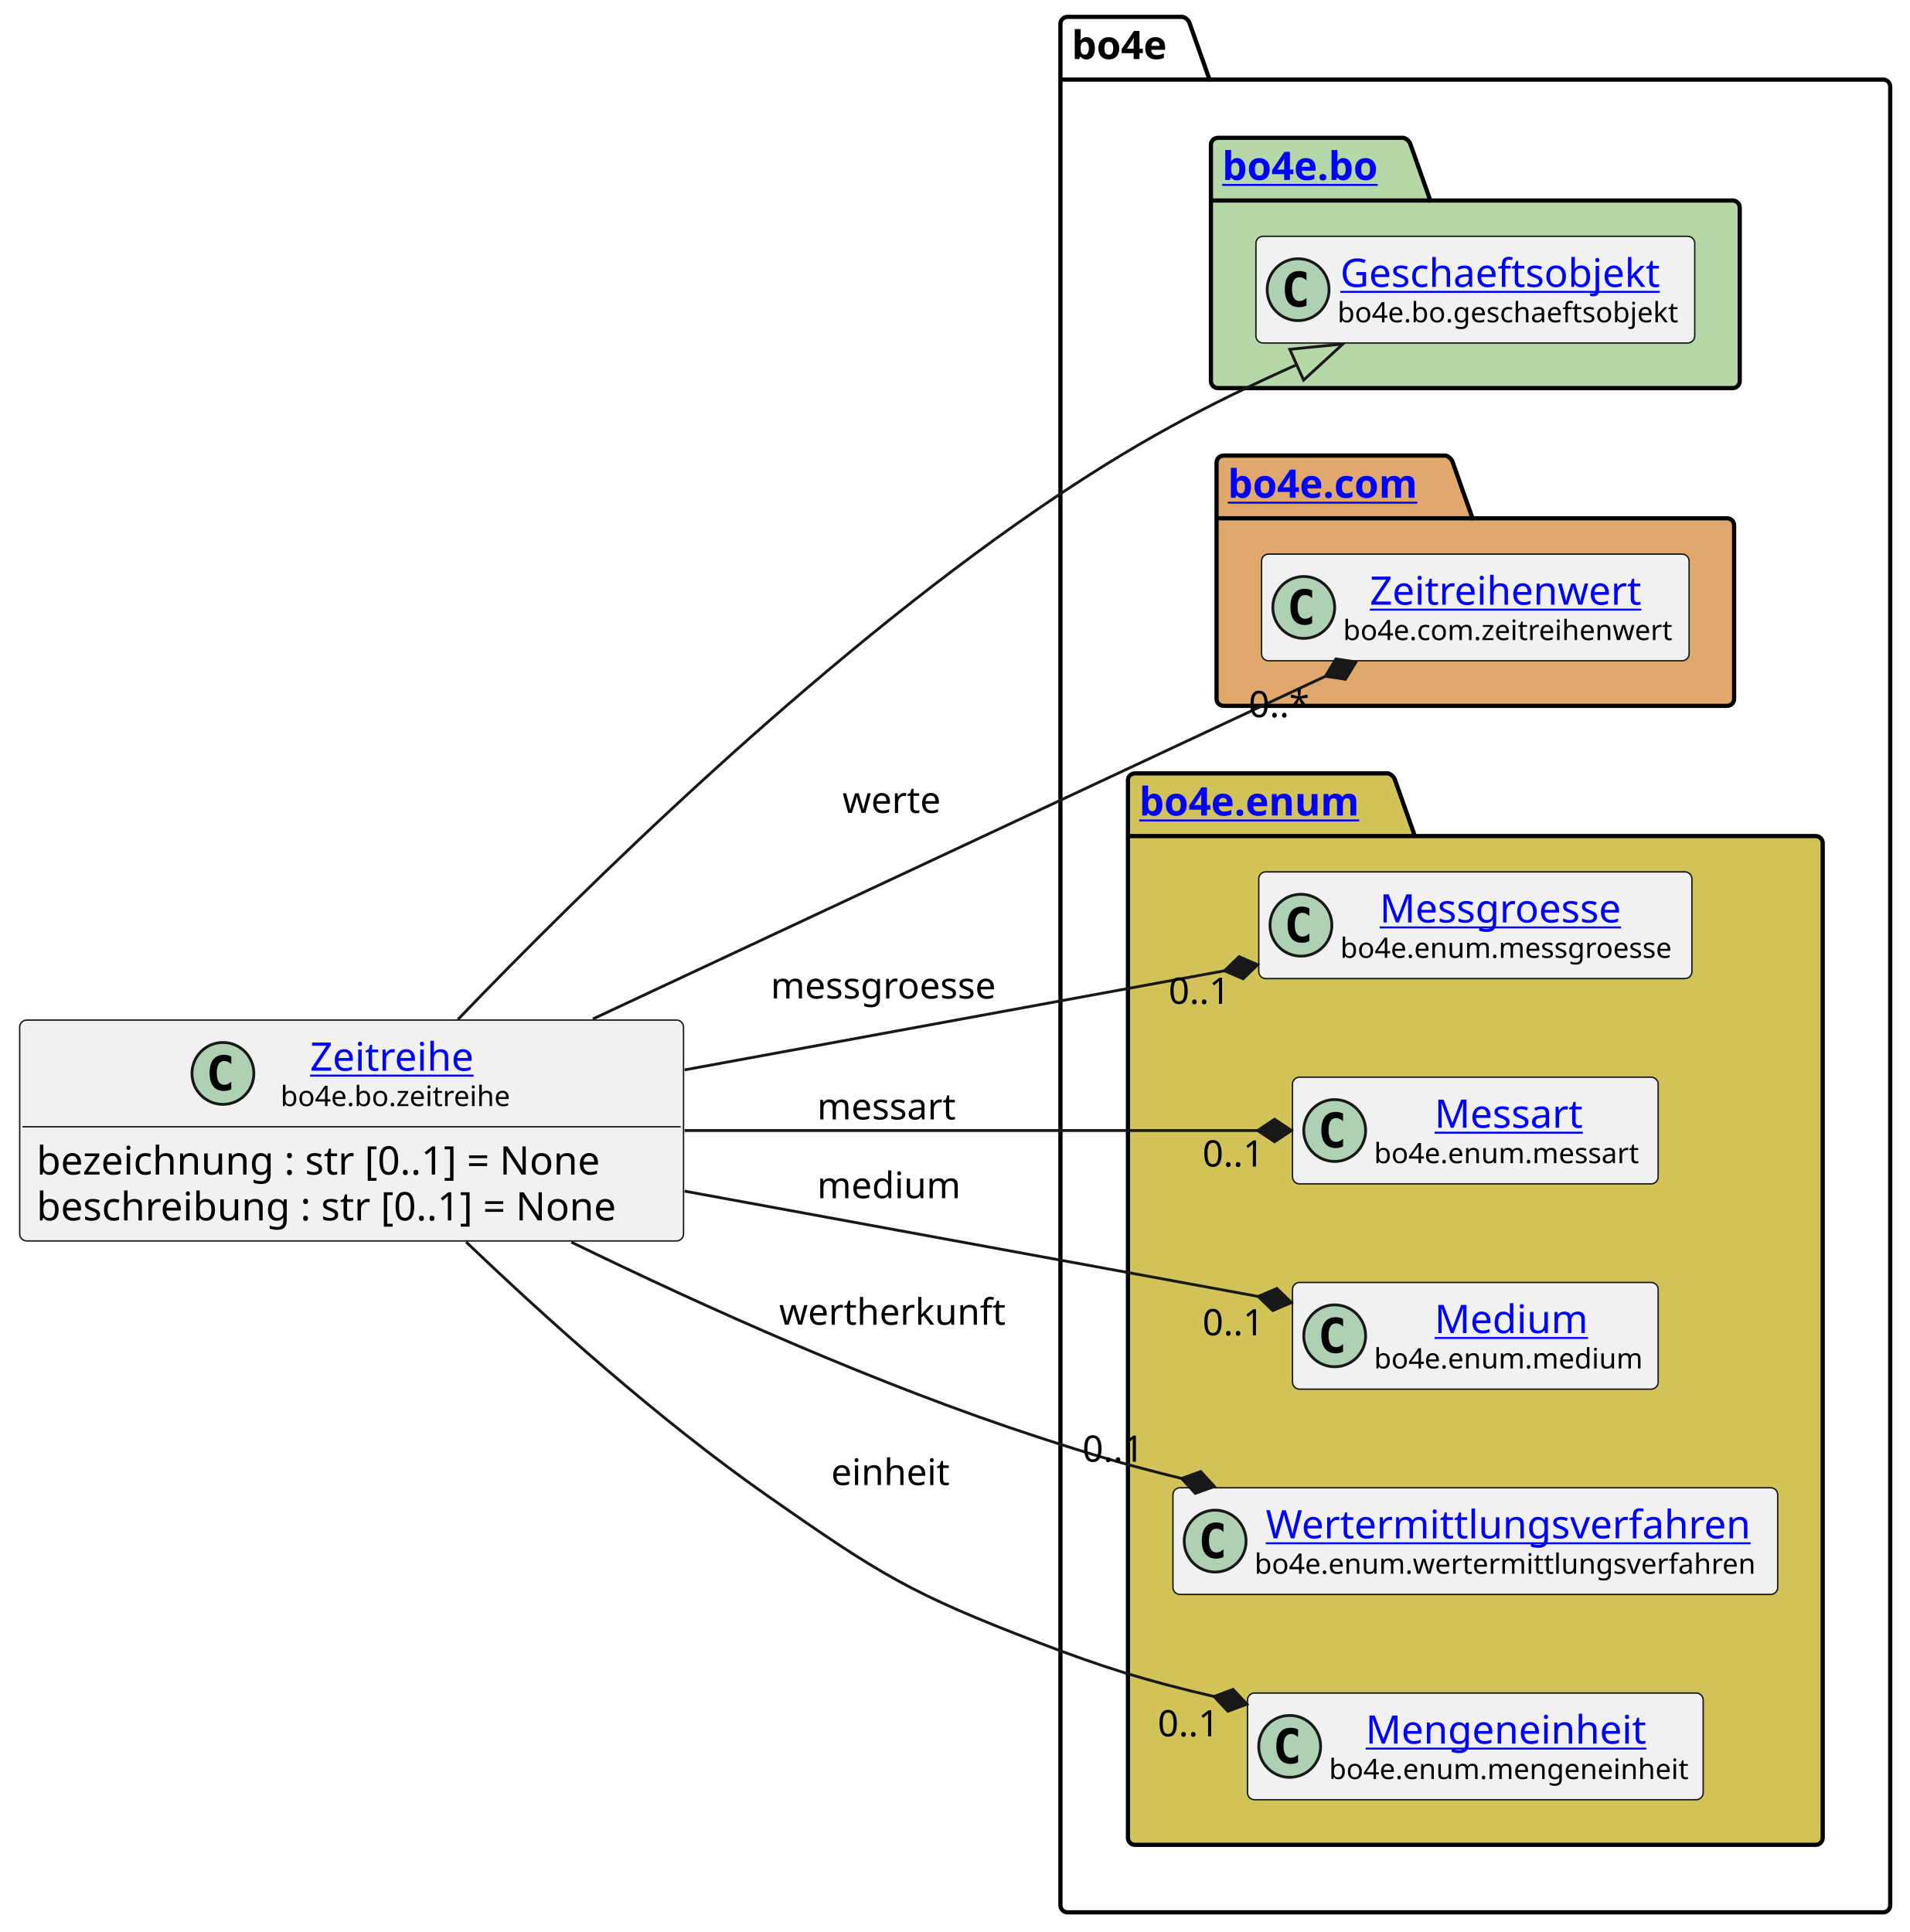
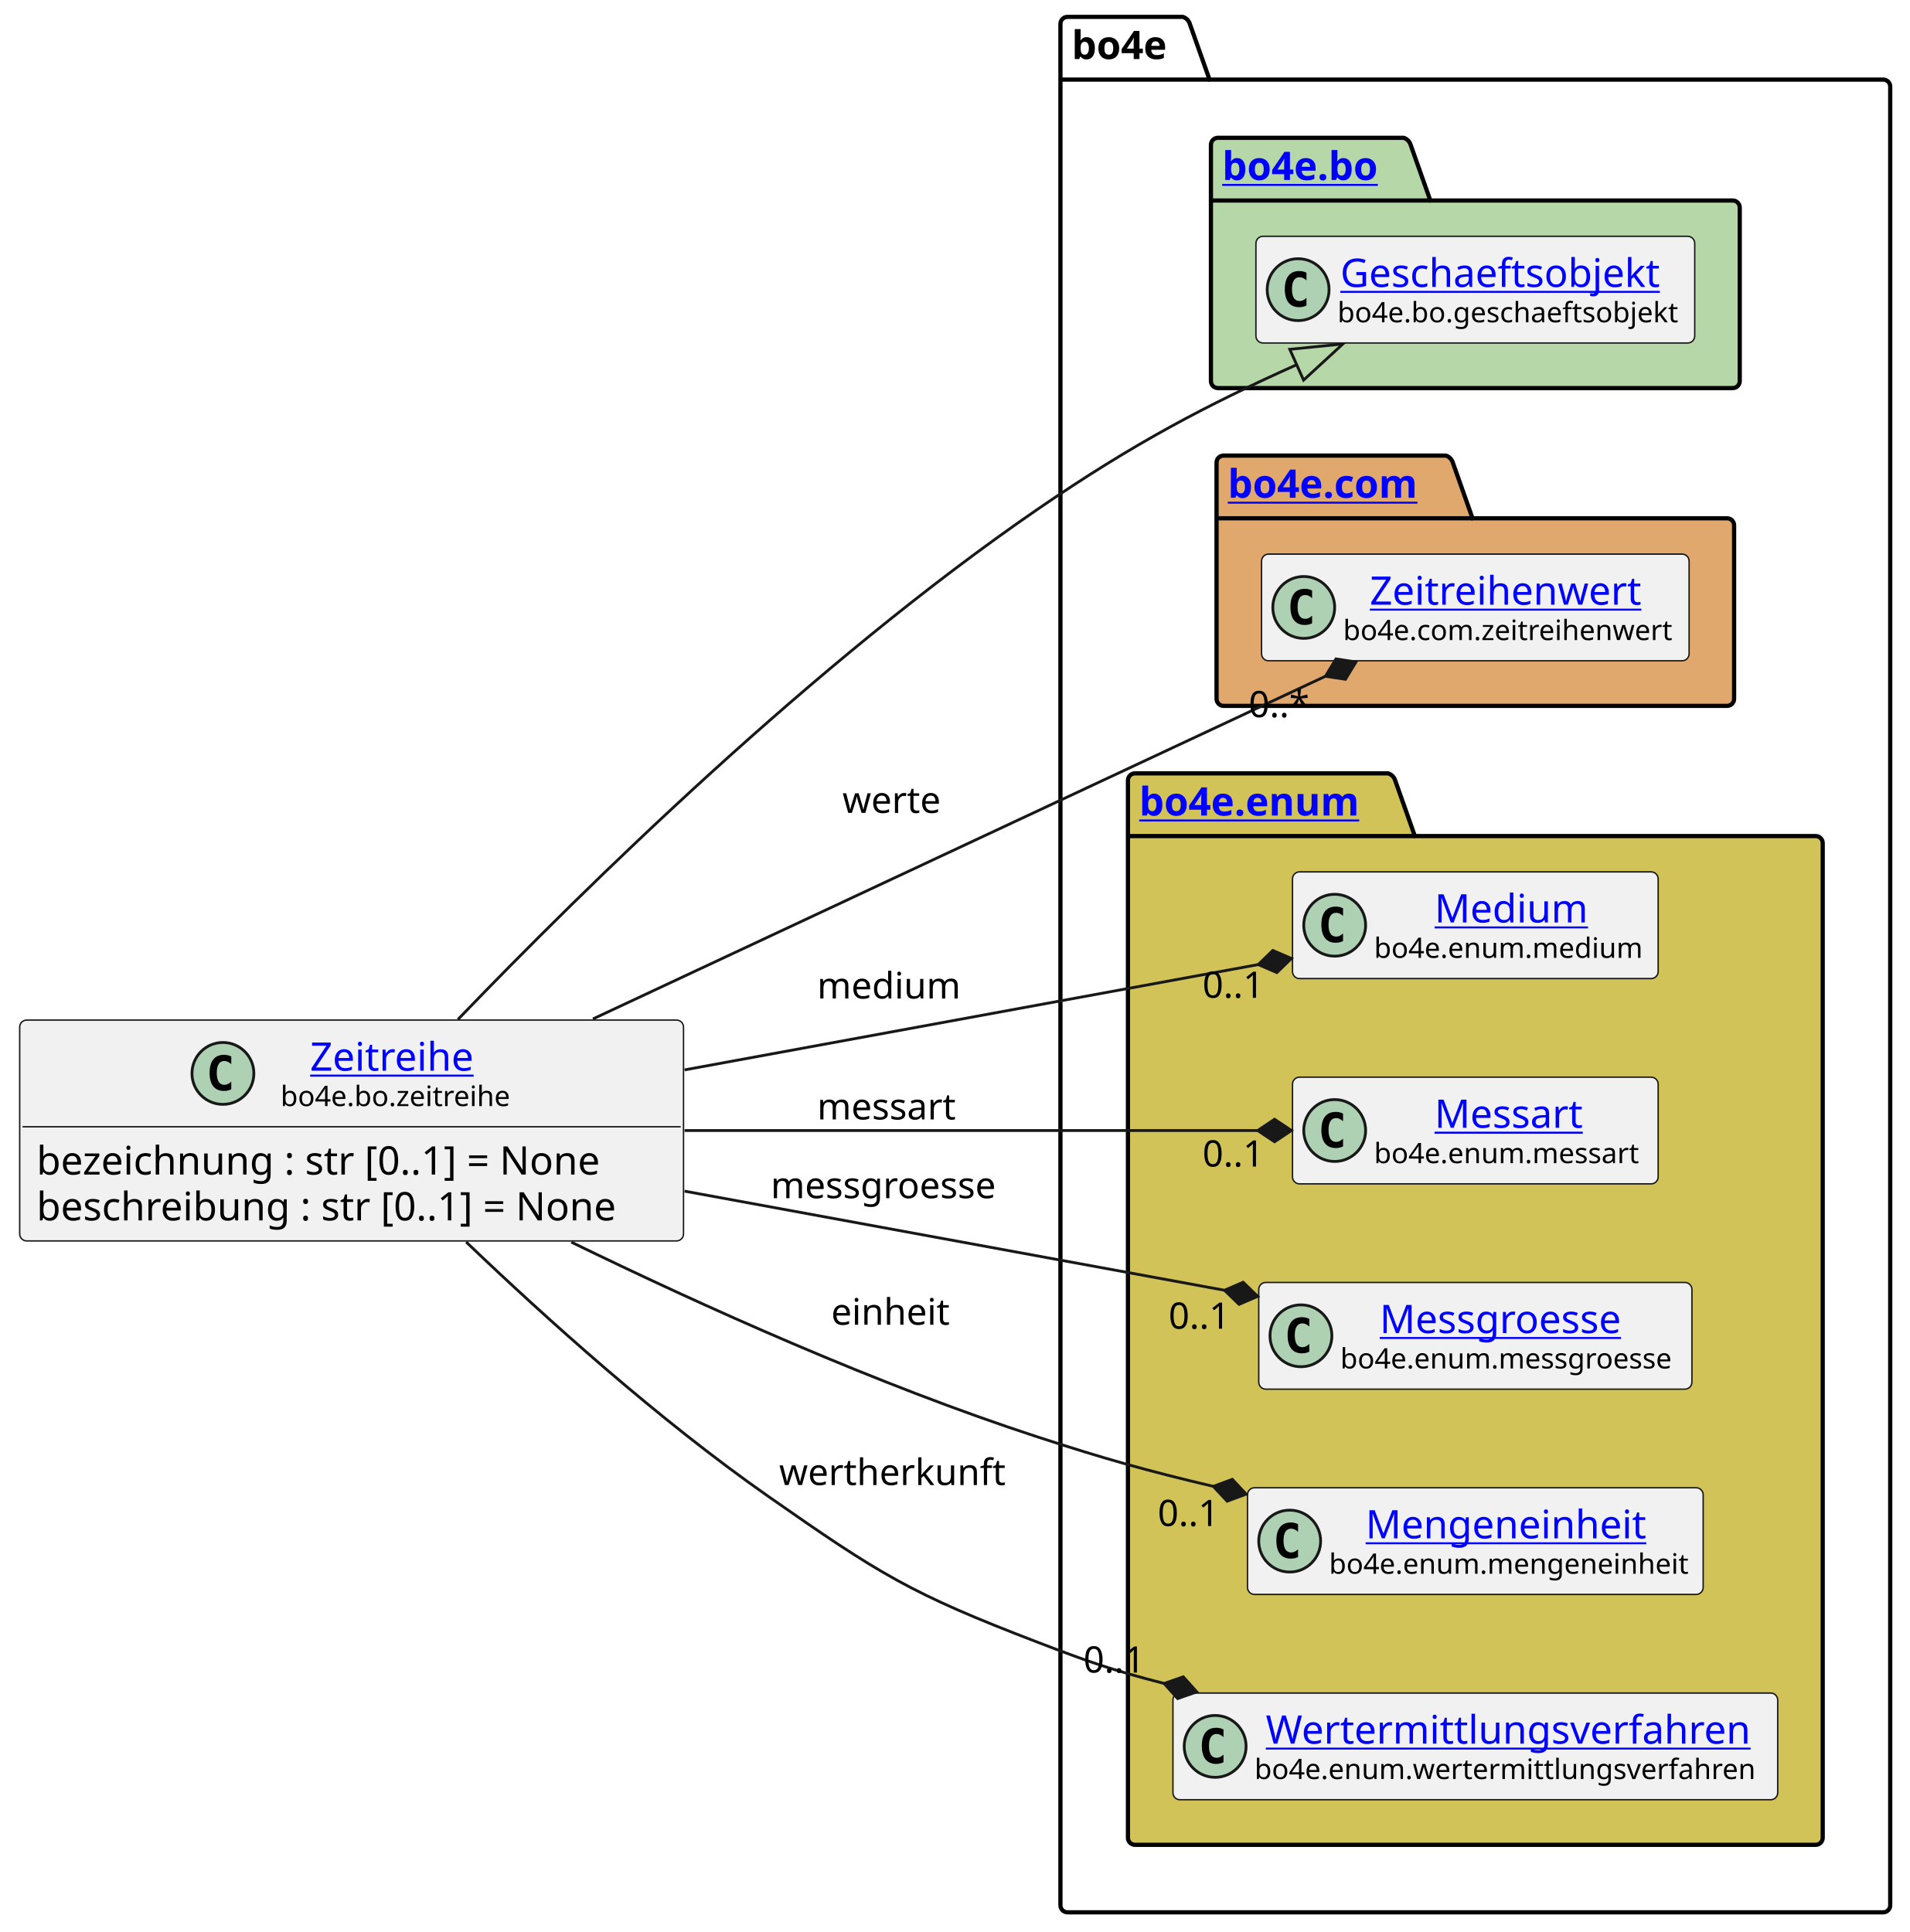
<svg xmlns="http://www.w3.org/2000/svg" xmlns:xlink="http://www.w3.org/1999/xlink" contentStyleType="text/css" height="687px" preserveAspectRatio="none" style="width:679px;height:687px;background:#FFFFFF;" version="1.1" viewBox="0 0 679 687" width="679px" zoomAndPan="magnify">
  <defs />
  <g>
    <g id="cluster_bo4e">
      <path d="M379.5,6 L420.5,6 A3.75,3.75 0 0 1 423,8.5 L430,28.297 L669.5,28.297 A2.5,2.5 0 0 1 672,30.797 L672,677.5 A2.5,2.5 0 0 1 669.5,680 L379.5,680 A2.5,2.5 0 0 1 377,677.5 L377,8.5 A2.5,2.5 0 0 1 379.5,6 " fill="none" style="stroke:#000000;stroke-width:1.5;" />
      <line style="stroke:#000000;stroke-width:1.5;" x1="377" x2="430" y1="28.297" y2="28.297" />
      <text fill="#000000" font-family="sans-serif" font-size="14" font-weight="bold" lengthAdjust="spacing" textLength="40" x="381" y="20.995">bo4e</text>
    </g>
    <g id="cluster_bo">
      <path d="M433,49 L499,49 A3.75,3.75 0 0 1 501.5,51.5 L508.5,71.297 L616,71.297 A2.5,2.5 0 0 1 618.5,73.797 L618.5,135.5 A2.5,2.5 0 0 1 616,138 L433,138 A2.5,2.5 0 0 1 430.5,135.5 L430.5,51.5 A2.5,2.5 0 0 1 433,49 " fill="#B6D7A8" style="stroke:#000000;stroke-width:1.5;" />
      <line style="stroke:#000000;stroke-width:1.5;" x1="430.5" x2="508.5" y1="71.297" y2="71.297" />
      <a href="https://bo4e.github.io/BO4E-python/latest/api/bo4e.bo.html" target="_top" title="https://bo4e.github.io/BO4E-python/latest/api/bo4e.bo.html" xlink:actuate="onRequest" xlink:href="https://bo4e.github.io/BO4E-python/latest/api/bo4e.bo.html" xlink:show="new" xlink:title="https://bo4e.github.io/BO4E-python/latest/api/bo4e.bo.html" xlink:type="simple">
        <text fill="#0000FF" font-family="sans-serif" font-size="14" font-weight="bold" lengthAdjust="spacing" text-decoration="underline" textLength="65" x="434.5" y="63.995">bo4e.bo</text>
      </a>
    </g>
    <g id="cluster_com">
      <path d="M435,162 L514,162 A3.75,3.75 0 0 1 516.5,164.5 L523.5,184.297 L614,184.297 A2.5,2.5 0 0 1 616.5,186.797 L616.5,248.5 A2.5,2.5 0 0 1 614,251 L435,251 A2.5,2.5 0 0 1 432.5,248.5 L432.5,164.5 A2.5,2.5 0 0 1 435,162 " fill="#E0A86C" style="stroke:#000000;stroke-width:1.5;" />
      <line style="stroke:#000000;stroke-width:1.5;" x1="432.5" x2="523.5" y1="184.297" y2="184.297" />
      <a href="https://bo4e.github.io/BO4E-python/latest/api/bo4e.com.html" target="_top" title="https://bo4e.github.io/BO4E-python/latest/api/bo4e.com.html" xlink:actuate="onRequest" xlink:href="https://bo4e.github.io/BO4E-python/latest/api/bo4e.com.html" xlink:show="new" xlink:title="https://bo4e.github.io/BO4E-python/latest/api/bo4e.com.html" xlink:type="simple">
        <text fill="#0000FF" font-family="sans-serif" font-size="14" font-weight="bold" lengthAdjust="spacing" text-decoration="underline" textLength="78" x="436.5" y="176.995">bo4e.com</text>
      </a>
    </g>
    <g id="cluster_enum">
      <path d="M403.5,275 L493.5,275 A3.75,3.75 0 0 1 496,277.5 L503,297.297 L645.5,297.297 A2.5,2.5 0 0 1 648,299.797 L648,653.5 A2.5,2.5 0 0 1 645.5,656 L403.5,656 A2.5,2.5 0 0 1 401,653.5 L401,277.5 A2.5,2.5 0 0 1 403.5,275 " fill="#D1C358" style="stroke:#000000;stroke-width:1.5;" />
      <line style="stroke:#000000;stroke-width:1.5;" x1="401" x2="503" y1="297.297" y2="297.297" />
      <a href="https://bo4e.github.io/BO4E-python/latest/api/bo4e.enum.html" target="_top" title="https://bo4e.github.io/BO4E-python/latest/api/bo4e.enum.html" xlink:actuate="onRequest" xlink:href="https://bo4e.github.io/BO4E-python/latest/api/bo4e.enum.html" xlink:show="new" xlink:title="https://bo4e.github.io/BO4E-python/latest/api/bo4e.enum.html" xlink:type="simple">
        <text fill="#0000FF" font-family="sans-serif" font-size="14" font-weight="bold" lengthAdjust="spacing" text-decoration="underline" textLength="89" x="405" y="289.995">bo4e.enum</text>
      </a>
    </g>
    <g id="elem_Geschaeftsobjekt">
      <rect codeLine="9" fill="#F1F1F1" height="37.938" id="Geschaeftsobjekt" rx="2.5" ry="2.5" style="stroke:#181818;stroke-width:0.5;" width="156" x="446.5" y="84.03" />
      <ellipse cx="461.5" cy="102.999" fill="#ADD1B2" rx="11" ry="11" style="stroke:#181818;stroke-width:1.0;" />
      <path d="M464.469,108.639 Q463.891,108.936 463.25,109.077 Q462.609,109.233 461.906,109.233 Q459.406,109.233 458.078,107.593 Q456.766,105.936 456.766,102.811 Q456.766,99.686 458.078,98.03 Q459.406,96.374 461.906,96.374 Q462.609,96.374 463.25,96.53 Q463.906,96.686 464.469,96.983 L464.469,99.702 Q463.844,99.124 463.25,98.858 Q462.656,98.577 462.031,98.577 Q460.688,98.577 460,99.655 Q459.312,100.718 459.312,102.811 Q459.312,104.905 460,105.983 Q460.688,107.046 462.031,107.046 Q462.656,107.046 463.25,106.78 Q463.844,106.499 464.469,105.921 L464.469,108.639 Z " fill="#000000" />
      <a href="https://bo4e.github.io/BO4E-python/latest/api/bo4e.bo.html#bo4e.bo.geschaeftsobjekt.Geschaeftsobjekt" target="_top" title="https://bo4e.github.io/BO4E-python/latest/api/bo4e.bo.html#bo4e.bo.geschaeftsobjekt.Geschaeftsobjekt" xlink:actuate="onRequest" xlink:href="https://bo4e.github.io/BO4E-python/latest/api/bo4e.bo.html#bo4e.bo.geschaeftsobjekt.Geschaeftsobjekt" xlink:show="new" xlink:title="https://bo4e.github.io/BO4E-python/latest/api/bo4e.bo.html#bo4e.bo.geschaeftsobjekt.Geschaeftsobjekt" xlink:type="simple">
        <text fill="#0000FF" font-family="sans-serif" font-size="14" lengthAdjust="spacing" text-decoration="underline" textLength="122" x="476.5" y="102.025">Geschaeftsobjekt</text>
      </a>
      <text fill="#000000" font-family="sans-serif" font-size="10" lengthAdjust="spacing" textLength="124" x="475.5" y="114.609">bo4e.bo.geschaeftsobjekt</text>
    </g>
    <g id="elem_Zeitreihenwert">
      <rect codeLine="12" fill="#F1F1F1" height="37.938" id="Zeitreihenwert" rx="2.5" ry="2.5" style="stroke:#181818;stroke-width:0.5;" width="152" x="448.5" y="197.03" />
      <ellipse cx="463.5" cy="215.999" fill="#ADD1B2" rx="11" ry="11" style="stroke:#181818;stroke-width:1.0;" />
      <path d="M466.469,221.639 Q465.891,221.936 465.25,222.077 Q464.609,222.233 463.906,222.233 Q461.406,222.233 460.078,220.593 Q458.766,218.936 458.766,215.811 Q458.766,212.686 460.078,211.03 Q461.406,209.374 463.906,209.374 Q464.609,209.374 465.25,209.53 Q465.906,209.686 466.469,209.983 L466.469,212.702 Q465.844,212.124 465.25,211.858 Q464.656,211.577 464.031,211.577 Q462.688,211.577 462,212.655 Q461.312,213.718 461.312,215.811 Q461.312,217.905 462,218.983 Q462.688,220.046 464.031,220.046 Q464.656,220.046 465.25,219.78 Q465.844,219.499 466.469,218.921 L466.469,221.639 Z " fill="#000000" />
      <a href="https://bo4e.github.io/BO4E-python/latest/api/bo4e.com.html#bo4e.com.zeitreihenwert.Zeitreihenwert" target="_top" title="https://bo4e.github.io/BO4E-python/latest/api/bo4e.com.html#bo4e.com.zeitreihenwert.Zeitreihenwert" xlink:actuate="onRequest" xlink:href="https://bo4e.github.io/BO4E-python/latest/api/bo4e.com.html#bo4e.com.zeitreihenwert.Zeitreihenwert" xlink:show="new" xlink:title="https://bo4e.github.io/BO4E-python/latest/api/bo4e.com.html#bo4e.com.zeitreihenwert.Zeitreihenwert" xlink:type="simple">
        <text fill="#0000FF" font-family="sans-serif" font-size="14" lengthAdjust="spacing" text-decoration="underline" textLength="101" x="487" y="215.025">Zeitreihenwert</text>
      </a>
      <text fill="#000000" font-family="sans-serif" font-size="10" lengthAdjust="spacing" textLength="120" x="477.5" y="227.609">bo4e.com.zeitreihenwert</text>
    </g>
-     <g id="elem_Messgroesse">
-       <rect codeLine="15" fill="#F1F1F1" height="37.938" id="Messgroesse" rx="2.5" ry="2.5" style="stroke:#181818;stroke-width:0.5;" width="154" x="447.5" y="310.03" />
-       <ellipse cx="462.5" cy="328.999" fill="#ADD1B2" rx="11" ry="11" style="stroke:#181818;stroke-width:1.0;" />
-       <path d="M465.469,334.639 Q464.891,334.936 464.25,335.077 Q463.609,335.233 462.906,335.233 Q460.406,335.233 459.078,333.592 Q457.766,331.936 457.766,328.811 Q457.766,325.686 459.078,324.03 Q460.406,322.374 462.906,322.374 Q463.609,322.374 464.25,322.53 Q464.906,322.686 465.469,322.983 L465.469,325.702 Q464.844,325.124 464.25,324.858 Q463.656,324.577 463.031,324.577 Q461.688,324.577 461,325.655 Q460.312,326.717 460.312,328.811 Q460.312,330.905 461,331.983 Q461.688,333.046 463.031,333.046 Q463.656,333.046 464.25,332.78 Q464.844,332.499 465.469,331.921 L465.469,334.639 Z " fill="#000000" />
-       <a href="https://bo4e.github.io/BO4E-python/latest/api/bo4e.enum.html#bo4e.enum.messgroesse.Messgroesse" target="_top" title="https://bo4e.github.io/BO4E-python/latest/api/bo4e.enum.html#bo4e.enum.messgroesse.Messgroesse" xlink:actuate="onRequest" xlink:href="https://bo4e.github.io/BO4E-python/latest/api/bo4e.enum.html#bo4e.enum.messgroesse.Messgroesse" xlink:show="new" xlink:title="https://bo4e.github.io/BO4E-python/latest/api/bo4e.enum.html#bo4e.enum.messgroesse.Messgroesse" xlink:type="simple">
-         <text fill="#0000FF" font-family="sans-serif" font-size="14" lengthAdjust="spacing" text-decoration="underline" textLength="94" x="490.5" y="328.025">Messgroesse</text>
+     <g id="elem_Medium">
+       <rect codeLine="15" fill="#F1F1F1" height="37.938" id="Medium" rx="2.5" ry="2.5" style="stroke:#181818;stroke-width:0.5;" width="130" x="459.5" y="310.03" />
+       <ellipse cx="474.5" cy="328.999" fill="#ADD1B2" rx="11" ry="11" style="stroke:#181818;stroke-width:1.0;" />
+       <path d="M477.469,334.639 Q476.891,334.936 476.25,335.077 Q475.609,335.233 474.906,335.233 Q472.406,335.233 471.078,333.592 Q469.766,331.936 469.766,328.811 Q469.766,325.686 471.078,324.03 Q472.406,322.374 474.906,322.374 Q475.609,322.374 476.25,322.53 Q476.906,322.686 477.469,322.983 L477.469,325.702 Q476.844,325.124 476.25,324.858 Q475.656,324.577 475.031,324.577 Q473.688,324.577 473,325.655 Q472.312,326.717 472.312,328.811 Q472.312,330.905 473,331.983 Q473.688,333.046 475.031,333.046 Q475.656,333.046 476.25,332.78 Q476.844,332.499 477.469,331.921 L477.469,334.639 Z " fill="#000000" />
+       <a href="https://bo4e.github.io/BO4E-python/latest/api/bo4e.enum.html#bo4e.enum.medium.Medium" target="_top" title="https://bo4e.github.io/BO4E-python/latest/api/bo4e.enum.html#bo4e.enum.medium.Medium" xlink:actuate="onRequest" xlink:href="https://bo4e.github.io/BO4E-python/latest/api/bo4e.enum.html#bo4e.enum.medium.Medium" xlink:show="new" xlink:title="https://bo4e.github.io/BO4E-python/latest/api/bo4e.enum.html#bo4e.enum.medium.Medium" xlink:type="simple">
+         <text fill="#0000FF" font-family="sans-serif" font-size="14" lengthAdjust="spacing" text-decoration="underline" textLength="55" x="510" y="328.025">Medium</text>
      </a>
-       <text fill="#000000" font-family="sans-serif" font-size="10" lengthAdjust="spacing" textLength="122" x="476.5" y="340.609">bo4e.enum.messgroesse</text>
+       <text fill="#000000" font-family="sans-serif" font-size="10" lengthAdjust="spacing" textLength="98" x="488.5" y="340.609">bo4e.enum.medium</text>
    </g>
    <g id="elem_Messart">
      <rect codeLine="16" fill="#F1F1F1" height="37.938" id="Messart" rx="2.5" ry="2.5" style="stroke:#181818;stroke-width:0.5;" width="130" x="459.5" y="383.03" />
      <ellipse cx="474.5" cy="401.999" fill="#ADD1B2" rx="11" ry="11" style="stroke:#181818;stroke-width:1.0;" />
      <path d="M477.469,407.639 Q476.891,407.936 476.25,408.077 Q475.609,408.233 474.906,408.233 Q472.406,408.233 471.078,406.592 Q469.766,404.936 469.766,401.811 Q469.766,398.686 471.078,397.03 Q472.406,395.374 474.906,395.374 Q475.609,395.374 476.25,395.53 Q476.906,395.686 477.469,395.983 L477.469,398.702 Q476.844,398.124 476.25,397.858 Q475.656,397.577 475.031,397.577 Q473.688,397.577 473,398.655 Q472.312,399.717 472.312,401.811 Q472.312,403.905 473,404.983 Q473.688,406.046 475.031,406.046 Q475.656,406.046 476.25,405.78 Q476.844,405.499 477.469,404.921 L477.469,407.639 Z " fill="#000000" />
      <a href="https://bo4e.github.io/BO4E-python/latest/api/bo4e.enum.html#bo4e.enum.messart.Messart" target="_top" title="https://bo4e.github.io/BO4E-python/latest/api/bo4e.enum.html#bo4e.enum.messart.Messart" xlink:actuate="onRequest" xlink:href="https://bo4e.github.io/BO4E-python/latest/api/bo4e.enum.html#bo4e.enum.messart.Messart" xlink:show="new" xlink:title="https://bo4e.github.io/BO4E-python/latest/api/bo4e.enum.html#bo4e.enum.messart.Messart" xlink:type="simple">
        <text fill="#0000FF" font-family="sans-serif" font-size="14" lengthAdjust="spacing" text-decoration="underline" textLength="55" x="510" y="401.025">Messart</text>
      </a>
      <text fill="#000000" font-family="sans-serif" font-size="10" lengthAdjust="spacing" textLength="98" x="488.5" y="413.609">bo4e.enum.messart</text>
    </g>
-     <g id="elem_Medium">
-       <rect codeLine="17" fill="#F1F1F1" height="37.938" id="Medium" rx="2.5" ry="2.5" style="stroke:#181818;stroke-width:0.5;" width="130" x="459.5" y="456.03" />
-       <ellipse cx="474.5" cy="474.999" fill="#ADD1B2" rx="11" ry="11" style="stroke:#181818;stroke-width:1.0;" />
-       <path d="M477.469,480.639 Q476.891,480.936 476.25,481.077 Q475.609,481.233 474.906,481.233 Q472.406,481.233 471.078,479.592 Q469.766,477.936 469.766,474.811 Q469.766,471.686 471.078,470.03 Q472.406,468.374 474.906,468.374 Q475.609,468.374 476.25,468.53 Q476.906,468.686 477.469,468.983 L477.469,471.702 Q476.844,471.124 476.25,470.858 Q475.656,470.577 475.031,470.577 Q473.688,470.577 473,471.655 Q472.312,472.717 472.312,474.811 Q472.312,476.905 473,477.983 Q473.688,479.046 475.031,479.046 Q475.656,479.046 476.25,478.78 Q476.844,478.499 477.469,477.921 L477.469,480.639 Z " fill="#000000" />
-       <a href="https://bo4e.github.io/BO4E-python/latest/api/bo4e.enum.html#bo4e.enum.medium.Medium" target="_top" title="https://bo4e.github.io/BO4E-python/latest/api/bo4e.enum.html#bo4e.enum.medium.Medium" xlink:actuate="onRequest" xlink:href="https://bo4e.github.io/BO4E-python/latest/api/bo4e.enum.html#bo4e.enum.medium.Medium" xlink:show="new" xlink:title="https://bo4e.github.io/BO4E-python/latest/api/bo4e.enum.html#bo4e.enum.medium.Medium" xlink:type="simple">
-         <text fill="#0000FF" font-family="sans-serif" font-size="14" lengthAdjust="spacing" text-decoration="underline" textLength="55" x="510" y="474.025">Medium</text>
+     <g id="elem_Messgroesse">
+       <rect codeLine="17" fill="#F1F1F1" height="37.938" id="Messgroesse" rx="2.5" ry="2.5" style="stroke:#181818;stroke-width:0.5;" width="154" x="447.5" y="456.03" />
+       <ellipse cx="462.5" cy="474.999" fill="#ADD1B2" rx="11" ry="11" style="stroke:#181818;stroke-width:1.0;" />
+       <path d="M465.469,480.639 Q464.891,480.936 464.25,481.077 Q463.609,481.233 462.906,481.233 Q460.406,481.233 459.078,479.592 Q457.766,477.936 457.766,474.811 Q457.766,471.686 459.078,470.03 Q460.406,468.374 462.906,468.374 Q463.609,468.374 464.25,468.53 Q464.906,468.686 465.469,468.983 L465.469,471.702 Q464.844,471.124 464.25,470.858 Q463.656,470.577 463.031,470.577 Q461.688,470.577 461,471.655 Q460.312,472.717 460.312,474.811 Q460.312,476.905 461,477.983 Q461.688,479.046 463.031,479.046 Q463.656,479.046 464.25,478.78 Q464.844,478.499 465.469,477.921 L465.469,480.639 Z " fill="#000000" />
+       <a href="https://bo4e.github.io/BO4E-python/latest/api/bo4e.enum.html#bo4e.enum.messgroesse.Messgroesse" target="_top" title="https://bo4e.github.io/BO4E-python/latest/api/bo4e.enum.html#bo4e.enum.messgroesse.Messgroesse" xlink:actuate="onRequest" xlink:href="https://bo4e.github.io/BO4E-python/latest/api/bo4e.enum.html#bo4e.enum.messgroesse.Messgroesse" xlink:show="new" xlink:title="https://bo4e.github.io/BO4E-python/latest/api/bo4e.enum.html#bo4e.enum.messgroesse.Messgroesse" xlink:type="simple">
+         <text fill="#0000FF" font-family="sans-serif" font-size="14" lengthAdjust="spacing" text-decoration="underline" textLength="94" x="490.5" y="474.025">Messgroesse</text>
      </a>
-       <text fill="#000000" font-family="sans-serif" font-size="10" lengthAdjust="spacing" textLength="98" x="488.5" y="486.609">bo4e.enum.medium</text>
+       <text fill="#000000" font-family="sans-serif" font-size="10" lengthAdjust="spacing" textLength="122" x="476.5" y="486.609">bo4e.enum.messgroesse</text>
+     </g>
+     <g id="elem_Mengeneinheit">
+       <rect codeLine="18" fill="#F1F1F1" height="37.938" id="Mengeneinheit" rx="2.5" ry="2.5" style="stroke:#181818;stroke-width:0.5;" width="162" x="443.5" y="529.03" />
+       <ellipse cx="458.5" cy="547.999" fill="#ADD1B2" rx="11" ry="11" style="stroke:#181818;stroke-width:1.0;" />
+       <path d="M461.469,553.639 Q460.891,553.936 460.25,554.077 Q459.609,554.233 458.906,554.233 Q456.406,554.233 455.078,552.592 Q453.766,550.936 453.766,547.811 Q453.766,544.686 455.078,543.03 Q456.406,541.374 458.906,541.374 Q459.609,541.374 460.25,541.53 Q460.906,541.686 461.469,541.983 L461.469,544.702 Q460.844,544.124 460.25,543.858 Q459.656,543.577 459.031,543.577 Q457.688,543.577 457,544.655 Q456.312,545.717 456.312,547.811 Q456.312,549.905 457,550.983 Q457.688,552.046 459.031,552.046 Q459.656,552.046 460.25,551.78 Q460.844,551.499 461.469,550.921 L461.469,553.639 Z " fill="#000000" />
+       <a href="https://bo4e.github.io/BO4E-python/latest/api/bo4e.enum.html#bo4e.enum.mengeneinheit.Mengeneinheit" target="_top" title="https://bo4e.github.io/BO4E-python/latest/api/bo4e.enum.html#bo4e.enum.mengeneinheit.Mengeneinheit" xlink:actuate="onRequest" xlink:href="https://bo4e.github.io/BO4E-python/latest/api/bo4e.enum.html#bo4e.enum.mengeneinheit.Mengeneinheit" xlink:show="new" xlink:title="https://bo4e.github.io/BO4E-python/latest/api/bo4e.enum.html#bo4e.enum.mengeneinheit.Mengeneinheit" xlink:type="simple">
+         <text fill="#0000FF" font-family="sans-serif" font-size="14" lengthAdjust="spacing" text-decoration="underline" textLength="104" x="485.5" y="547.025">Mengeneinheit</text>
+       </a>
+       <text fill="#000000" font-family="sans-serif" font-size="10" lengthAdjust="spacing" textLength="130" x="472.5" y="559.609">bo4e.enum.mengeneinheit</text>
    </g>
    <g id="elem_Wertermittlungsverfahren">
-       <rect codeLine="18" fill="#F1F1F1" height="37.938" id="Wertermittlungsverfahren" rx="2.5" ry="2.5" style="stroke:#181818;stroke-width:0.5;" width="215" x="417" y="529.03" />
-       <ellipse cx="432" cy="547.999" fill="#ADD1B2" rx="11" ry="11" style="stroke:#181818;stroke-width:1.0;" />
-       <path d="M434.969,553.639 Q434.391,553.936 433.75,554.077 Q433.109,554.233 432.406,554.233 Q429.906,554.233 428.578,552.592 Q427.266,550.936 427.266,547.811 Q427.266,544.686 428.578,543.03 Q429.906,541.374 432.406,541.374 Q433.109,541.374 433.75,541.53 Q434.406,541.686 434.969,541.983 L434.969,544.702 Q434.344,544.124 433.75,543.858 Q433.156,543.577 432.531,543.577 Q431.188,543.577 430.5,544.655 Q429.812,545.717 429.812,547.811 Q429.812,549.905 430.5,550.983 Q431.188,552.046 432.531,552.046 Q433.156,552.046 433.75,551.78 Q434.344,551.499 434.969,550.921 L434.969,553.639 Z " fill="#000000" />
+       <rect codeLine="19" fill="#F1F1F1" height="37.938" id="Wertermittlungsverfahren" rx="2.5" ry="2.5" style="stroke:#181818;stroke-width:0.5;" width="215" x="417" y="602.03" />
+       <ellipse cx="432" cy="620.999" fill="#ADD1B2" rx="11" ry="11" style="stroke:#181818;stroke-width:1.0;" />
+       <path d="M434.969,626.639 Q434.391,626.936 433.75,627.077 Q433.109,627.233 432.406,627.233 Q429.906,627.233 428.578,625.592 Q427.266,623.936 427.266,620.811 Q427.266,617.686 428.578,616.03 Q429.906,614.374 432.406,614.374 Q433.109,614.374 433.75,614.53 Q434.406,614.686 434.969,614.983 L434.969,617.702 Q434.344,617.124 433.75,616.858 Q433.156,616.577 432.531,616.577 Q431.188,616.577 430.5,617.655 Q429.812,618.717 429.812,620.811 Q429.812,622.905 430.5,623.983 Q431.188,625.046 432.531,625.046 Q433.156,625.046 433.75,624.78 Q434.344,624.499 434.969,623.921 L434.969,626.639 Z " fill="#000000" />
      <a href="https://bo4e.github.io/BO4E-python/latest/api/bo4e.enum.html#bo4e.enum.wertermittlungsverfahren.Wertermittlungsverfahren" target="_top" title="https://bo4e.github.io/BO4E-python/latest/api/bo4e.enum.html#bo4e.enum.wertermittlungsverfahren.Wertermittlungsverfahren" xlink:actuate="onRequest" xlink:href="https://bo4e.github.io/BO4E-python/latest/api/bo4e.enum.html#bo4e.enum.wertermittlungsverfahren.Wertermittlungsverfahren" xlink:show="new" xlink:title="https://bo4e.github.io/BO4E-python/latest/api/bo4e.enum.html#bo4e.enum.wertermittlungsverfahren.Wertermittlungsverfahren" xlink:type="simple">
-         <text fill="#0000FF" font-family="sans-serif" font-size="14" lengthAdjust="spacing" text-decoration="underline" textLength="175" x="450" y="547.025">Wertermittlungsverfahren</text>
+         <text fill="#0000FF" font-family="sans-serif" font-size="14" lengthAdjust="spacing" text-decoration="underline" textLength="175" x="450" y="620.025">Wertermittlungsverfahren</text>
      </a>
-       <text fill="#000000" font-family="sans-serif" font-size="10" lengthAdjust="spacing" textLength="183" x="446" y="559.609">bo4e.enum.wertermittlungsverfahren</text>
-     </g>
-     <g id="elem_Mengeneinheit">
-       <rect codeLine="19" fill="#F1F1F1" height="37.938" id="Mengeneinheit" rx="2.5" ry="2.5" style="stroke:#181818;stroke-width:0.5;" width="162" x="443.5" y="602.03" />
-       <ellipse cx="458.5" cy="620.999" fill="#ADD1B2" rx="11" ry="11" style="stroke:#181818;stroke-width:1.0;" />
-       <path d="M461.469,626.639 Q460.891,626.936 460.25,627.077 Q459.609,627.233 458.906,627.233 Q456.406,627.233 455.078,625.592 Q453.766,623.936 453.766,620.811 Q453.766,617.686 455.078,616.03 Q456.406,614.374 458.906,614.374 Q459.609,614.374 460.25,614.53 Q460.906,614.686 461.469,614.983 L461.469,617.702 Q460.844,617.124 460.25,616.858 Q459.656,616.577 459.031,616.577 Q457.688,616.577 457,617.655 Q456.312,618.717 456.312,620.811 Q456.312,622.905 457,623.983 Q457.688,625.046 459.031,625.046 Q459.656,625.046 460.25,624.78 Q460.844,624.499 461.469,623.921 L461.469,626.639 Z " fill="#000000" />
-       <a href="https://bo4e.github.io/BO4E-python/latest/api/bo4e.enum.html#bo4e.enum.mengeneinheit.Mengeneinheit" target="_top" title="https://bo4e.github.io/BO4E-python/latest/api/bo4e.enum.html#bo4e.enum.mengeneinheit.Mengeneinheit" xlink:actuate="onRequest" xlink:href="https://bo4e.github.io/BO4E-python/latest/api/bo4e.enum.html#bo4e.enum.mengeneinheit.Mengeneinheit" xlink:show="new" xlink:title="https://bo4e.github.io/BO4E-python/latest/api/bo4e.enum.html#bo4e.enum.mengeneinheit.Mengeneinheit" xlink:type="simple">
-         <text fill="#0000FF" font-family="sans-serif" font-size="14" lengthAdjust="spacing" text-decoration="underline" textLength="104" x="485.5" y="620.025">Mengeneinheit</text>
-       </a>
-       <text fill="#000000" font-family="sans-serif" font-size="10" lengthAdjust="spacing" textLength="130" x="472.5" y="632.609">bo4e.enum.mengeneinheit</text>
+       <text fill="#000000" font-family="sans-serif" font-size="10" lengthAdjust="spacing" textLength="183" x="446" y="632.609">bo4e.enum.wertermittlungsverfahren</text>
    </g>
    <g id="elem_Zeitreihe">
      <rect codeLine="3" fill="#F1F1F1" height="78.531" id="Zeitreihe" rx="2.5" ry="2.5" style="stroke:#181818;stroke-width:0.5;" width="236" x="7" y="362.73" />
      <ellipse cx="79.25" cy="381.699" fill="#ADD1B2" rx="11" ry="11" style="stroke:#181818;stroke-width:1.0;" />
      <path d="M82.219,387.339 Q81.641,387.636 81,387.777 Q80.359,387.933 79.656,387.933 Q77.156,387.933 75.828,386.293 Q74.516,384.636 74.516,381.511 Q74.516,378.386 75.828,376.73 Q77.156,375.074 79.656,375.074 Q80.359,375.074 81,375.23 Q81.656,375.386 82.219,375.683 L82.219,378.402 Q81.594,377.824 81,377.558 Q80.406,377.277 79.781,377.277 Q78.438,377.277 77.75,378.355 Q77.062,379.418 77.062,381.511 Q77.062,383.605 77.75,384.683 Q78.438,385.746 79.781,385.746 Q80.406,385.746 81,385.48 Q81.594,385.199 82.219,384.621 L82.219,387.339 Z " fill="#000000" />
      <a href="https://bo4e.github.io/BO4E-python/latest/api/bo4e.bo.html#bo4e.bo.zeitreihe.Zeitreihe" target="_top" title="https://bo4e.github.io/BO4E-python/latest/api/bo4e.bo.html#bo4e.bo.zeitreihe.Zeitreihe" xlink:actuate="onRequest" xlink:href="https://bo4e.github.io/BO4E-python/latest/api/bo4e.bo.html#bo4e.bo.zeitreihe.Zeitreihe" xlink:show="new" xlink:title="https://bo4e.github.io/BO4E-python/latest/api/bo4e.bo.html#bo4e.bo.zeitreihe.Zeitreihe" xlink:type="simple">
        <text fill="#0000FF" font-family="sans-serif" font-size="14" lengthAdjust="spacing" text-decoration="underline" textLength="62" x="110.25" y="380.725">Zeitreihe</text>
      </a>
      <text fill="#000000" font-family="sans-serif" font-size="10" lengthAdjust="spacing" textLength="83" x="99.75" y="393.309">bo4e.bo.zeitreihe</text>
      <line style="stroke:#181818;stroke-width:0.5;" x1="8" x2="242" y1="400.668" y2="400.668" />
      <text fill="#000000" font-family="sans-serif" font-size="14" lengthAdjust="spacing" textLength="219" x="13" y="417.663">bezeichnung : str [0..1] = None</text>
      <text fill="#000000" font-family="sans-serif" font-size="14" lengthAdjust="spacing" textLength="224" x="13" y="433.959">beschreibung : str [0..1] = None</text>
    </g>
    <g id="link_Zeitreihe_Geschaeftsobjekt">
      <path codeLine="22" d="M162.79,362.52 C208.15,315.34 289.09,235.89 369,181 C403.3,157.44 429.287,143.907 460.987,129.687 " fill="none" id="Zeitreihe-to-Geschaeftsobjekt" style="stroke:#181818;stroke-width:1.0;" />
      <polygon fill="none" points="477.41,122.32,458.531,124.213,463.442,135.162,477.41,122.32" style="stroke:#181818;stroke-width:1.0;" />
    </g>
    <g id="link_Zeitreihe_Messgroesse">
-       <path codeLine="23" d="M243.38,380.44 C309.21,368.35 377.627,355.786 435.327,345.196 " fill="none" id="Zeitreihe-to-Messgroesse" style="stroke:#181818;stroke-width:1.0;" />
-       <polygon fill="#181818" points="447.13,343.03,440.507,340.179,435.327,345.196,441.951,348.047,447.13,343.03" style="stroke:#181818;stroke-width:1.0;" />
-       <text fill="#000000" font-family="sans-serif" font-size="13" lengthAdjust="spacing" textLength="86" x="274" y="355.067">messgroesse</text>
-       <text fill="#000000" font-family="sans-serif" font-size="13" lengthAdjust="spacing" textLength="24" x="415.45" y="356.953">0..1</text>
+       <path codeLine="23" d="M243.38,423.56 C309.21,435.65 377.627,448.214 435.327,458.804 " fill="none" id="Zeitreihe-to-Messgroesse" style="stroke:#181818;stroke-width:1.0;" />
+       <polygon fill="#181818" points="447.13,460.97,441.951,455.953,435.327,458.804,440.507,463.821,447.13,460.97" style="stroke:#181818;stroke-width:1.0;" />
+       <text fill="#000000" font-family="sans-serif" font-size="13" lengthAdjust="spacing" textLength="86" x="274" y="426.067">messgroesse</text>
+       <text fill="#000000" font-family="sans-serif" font-size="13" lengthAdjust="spacing" textLength="24" x="415.45" y="472.481">0..1</text>
    </g>
    <g id="link_Zeitreihe_Messart">
      <path codeLine="24" d="M243.38,402 C313.9,402 388.95,402 447.12,402 " fill="none" id="Zeitreihe-to-Messart" style="stroke:#181818;stroke-width:1.0;" />
      <polygon fill="#181818" points="459.12,402,453.12,398,447.12,402,453.12,406,459.12,402" style="stroke:#181818;stroke-width:1.0;" />
      <text fill="#000000" font-family="sans-serif" font-size="13" lengthAdjust="spacing" textLength="53" x="290.5" y="398.067">messart</text>
      <text fill="#000000" font-family="sans-serif" font-size="13" lengthAdjust="spacing" textLength="24" x="427.503" y="414.812">0..1</text>
    </g>
    <g id="link_Zeitreihe_Medium">
-       <path codeLine="25" d="M243.38,423.56 C313.9,436.51 389.148,450.321 447.318,461.011 " fill="none" id="Zeitreihe-to-Medium" style="stroke:#181818;stroke-width:1.0;" />
-       <polygon fill="#181818" points="459.12,463.18,453.942,458.161,447.318,461.011,452.496,466.03,459.12,463.18" style="stroke:#181818;stroke-width:1.0;" />
-       <text fill="#000000" font-family="sans-serif" font-size="13" lengthAdjust="spacing" textLength="53" x="290.5" y="426.067">medium</text>
-       <text fill="#000000" font-family="sans-serif" font-size="13" lengthAdjust="spacing" textLength="24" x="427.503" y="474.828">0..1</text>
+       <path codeLine="25" d="M243.38,380.44 C313.9,367.49 389.148,353.679 447.318,342.989 " fill="none" id="Zeitreihe-to-Medium" style="stroke:#181818;stroke-width:1.0;" />
+       <polygon fill="#181818" points="459.12,340.82,452.496,337.97,447.318,342.989,453.942,345.839,459.12,340.82" style="stroke:#181818;stroke-width:1.0;" />
+       <text fill="#000000" font-family="sans-serif" font-size="13" lengthAdjust="spacing" textLength="53" x="290.5" y="355.067">medium</text>
+       <text fill="#000000" font-family="sans-serif" font-size="13" lengthAdjust="spacing" textLength="24" x="427.503" y="354.795">0..1</text>
    </g>
    <g id="link_Zeitreihe_Mengeneinheit">
-       <path codeLine="26" d="M165.73,441.64 C194.19,468.87 234.19,504.86 273,532 C312.77,559.81 323.69,566.65 369,584 C392.57,593.03 407.342,597.609 431.613,603.259 " fill="none" id="Zeitreihe-to-Mengeneinheit" style="stroke:#181818;stroke-width:1.0;" />
-       <polygon fill="#181818" points="443.3,605.98,438.363,600.724,431.613,603.259,436.549,608.515,443.3,605.98" style="stroke:#181818;stroke-width:1.0;" />
-       <text fill="#000000" font-family="sans-serif" font-size="13" lengthAdjust="spacing" textLength="43" x="295.5" y="528.067">einheit</text>
-       <text fill="#000000" font-family="sans-serif" font-size="13" lengthAdjust="spacing" textLength="24" x="411.582" y="617.43">0..1</text>
+       <path codeLine="26" d="M203.12,441.69 C250.08,464.56 311.85,492.38 369,511 C392.73,518.73 407.322,522.86 431.352,528.54 " fill="none" id="Zeitreihe-to-Mengeneinheit" style="stroke:#181818;stroke-width:1.0;" />
+       <polygon fill="#181818" points="443.03,531.3,438.111,526.027,431.352,528.54,436.271,533.812,443.03,531.3" style="stroke:#181818;stroke-width:1.0;" />
+       <text fill="#000000" font-family="sans-serif" font-size="13" lengthAdjust="spacing" textLength="43" x="295.5" y="471.067">einheit</text>
+       <text fill="#000000" font-family="sans-serif" font-size="13" lengthAdjust="spacing" textLength="24" x="411.582" y="542.639">0..1</text>
    </g>
    <g id="link_Zeitreihe_Zeitreihenwert">
      <path codeLine="27" d="M210.79,362.33 C294.24,323.28 407.311,270.366 471.211,240.466 " fill="none" id="Zeitreihe-to-Zeitreihenwert" style="stroke:#181818;stroke-width:1.0;" />
      <polygon fill="#181818" points="482.08,235.38,474.95,234.3,471.211,240.466,478.341,241.546,482.08,235.38" style="stroke:#181818;stroke-width:1.0;" />
      <text fill="#000000" font-family="sans-serif" font-size="13" lengthAdjust="spacing" textLength="35" x="299.5" y="289.067">werte</text>
      <text fill="#000000" font-family="sans-serif" font-size="13" lengthAdjust="spacing" textLength="23" x="443.915" y="255.026">0..*</text>
    </g>
    <g id="link_Zeitreihe_Wertermittlungsverfahren">
-       <path codeLine="28" d="M203.12,441.69 C250.08,464.56 311.85,492.38 369,511 C389.06,517.54 399.276,520.607 420.077,525.717 " fill="none" id="Zeitreihe-to-Wertermittlungsverfahren" style="stroke:#181818;stroke-width:1.0;" />
-       <polygon fill="#181818" points="431.73,528.58,426.858,523.264,420.077,525.717,424.949,531.033,431.73,528.58" style="stroke:#181818;stroke-width:1.0;" />
-       <text fill="#000000" font-family="sans-serif" font-size="13" lengthAdjust="spacing" textLength="80" x="277" y="471.067">wertherkunft</text>
-       <text fill="#000000" font-family="sans-serif" font-size="13" lengthAdjust="spacing" textLength="24" x="384.812" y="519.773">0..1</text>
+       <path codeLine="28" d="M165.73,441.64 C194.19,468.87 234.19,504.86 273,532 C312.77,559.81 323.69,566.65 369,584 C386.9,590.86 394.85,593.725 413.86,598.625 " fill="none" id="Zeitreihe-to-Wertermittlungsverfahren" style="stroke:#181818;stroke-width:1.0;" />
+       <polygon fill="#181818" points="425.48,601.62,420.668,596.249,413.86,598.625,418.671,603.996,425.48,601.62" style="stroke:#181818;stroke-width:1.0;" />
+       <text fill="#000000" font-family="sans-serif" font-size="13" lengthAdjust="spacing" textLength="80" x="277" y="528.067">wertherkunft</text>
+       <text fill="#000000" font-family="sans-serif" font-size="13" lengthAdjust="spacing" textLength="24" x="385.174" y="594.749">0..1</text>
    </g>
  </g>
</svg>
